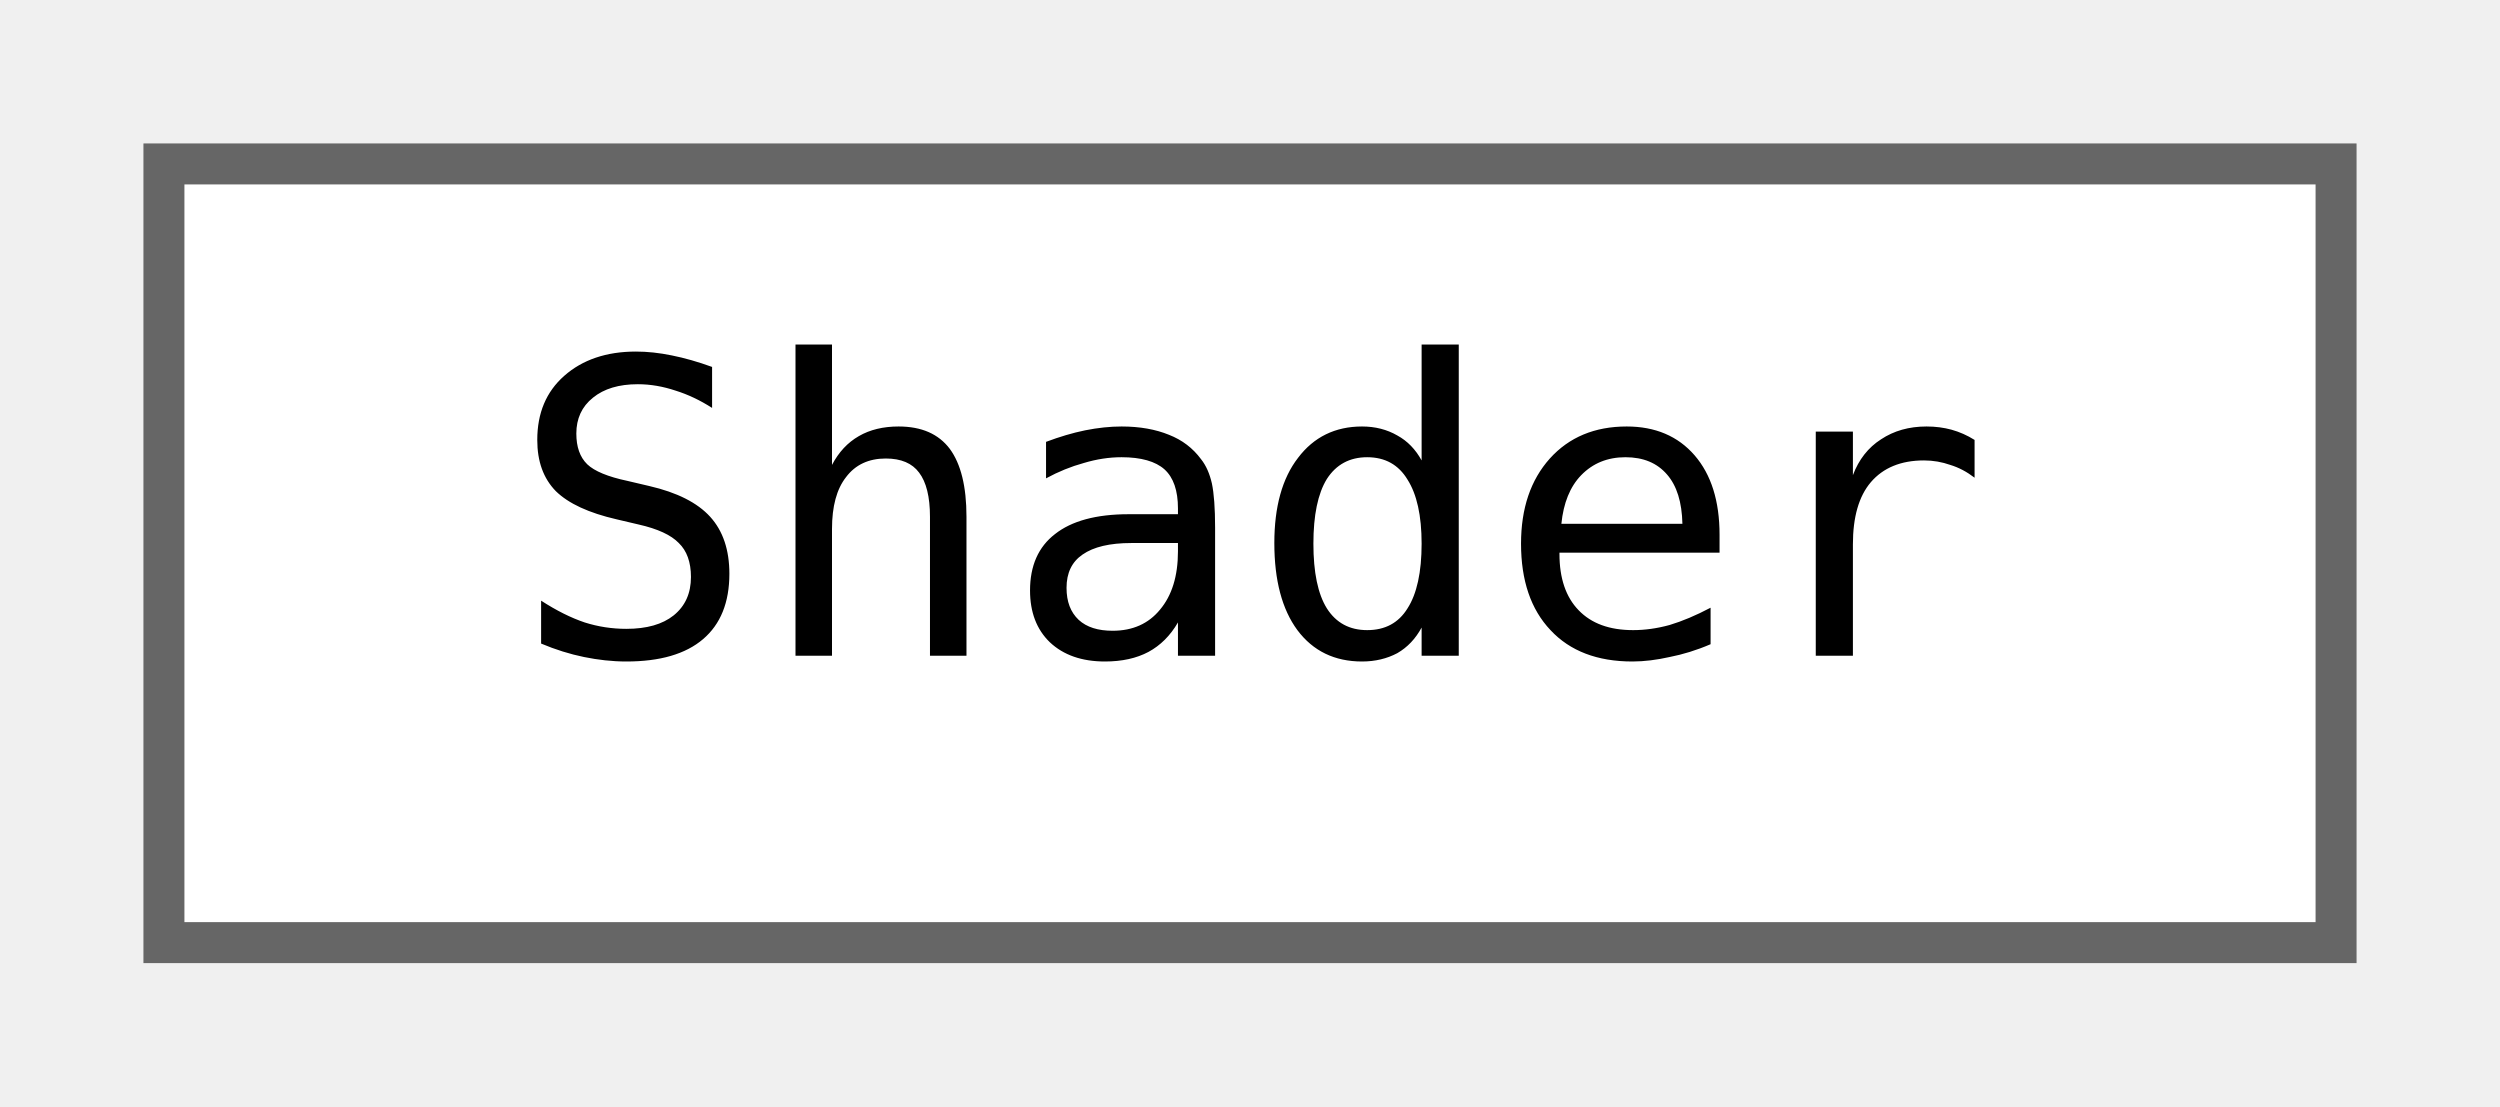
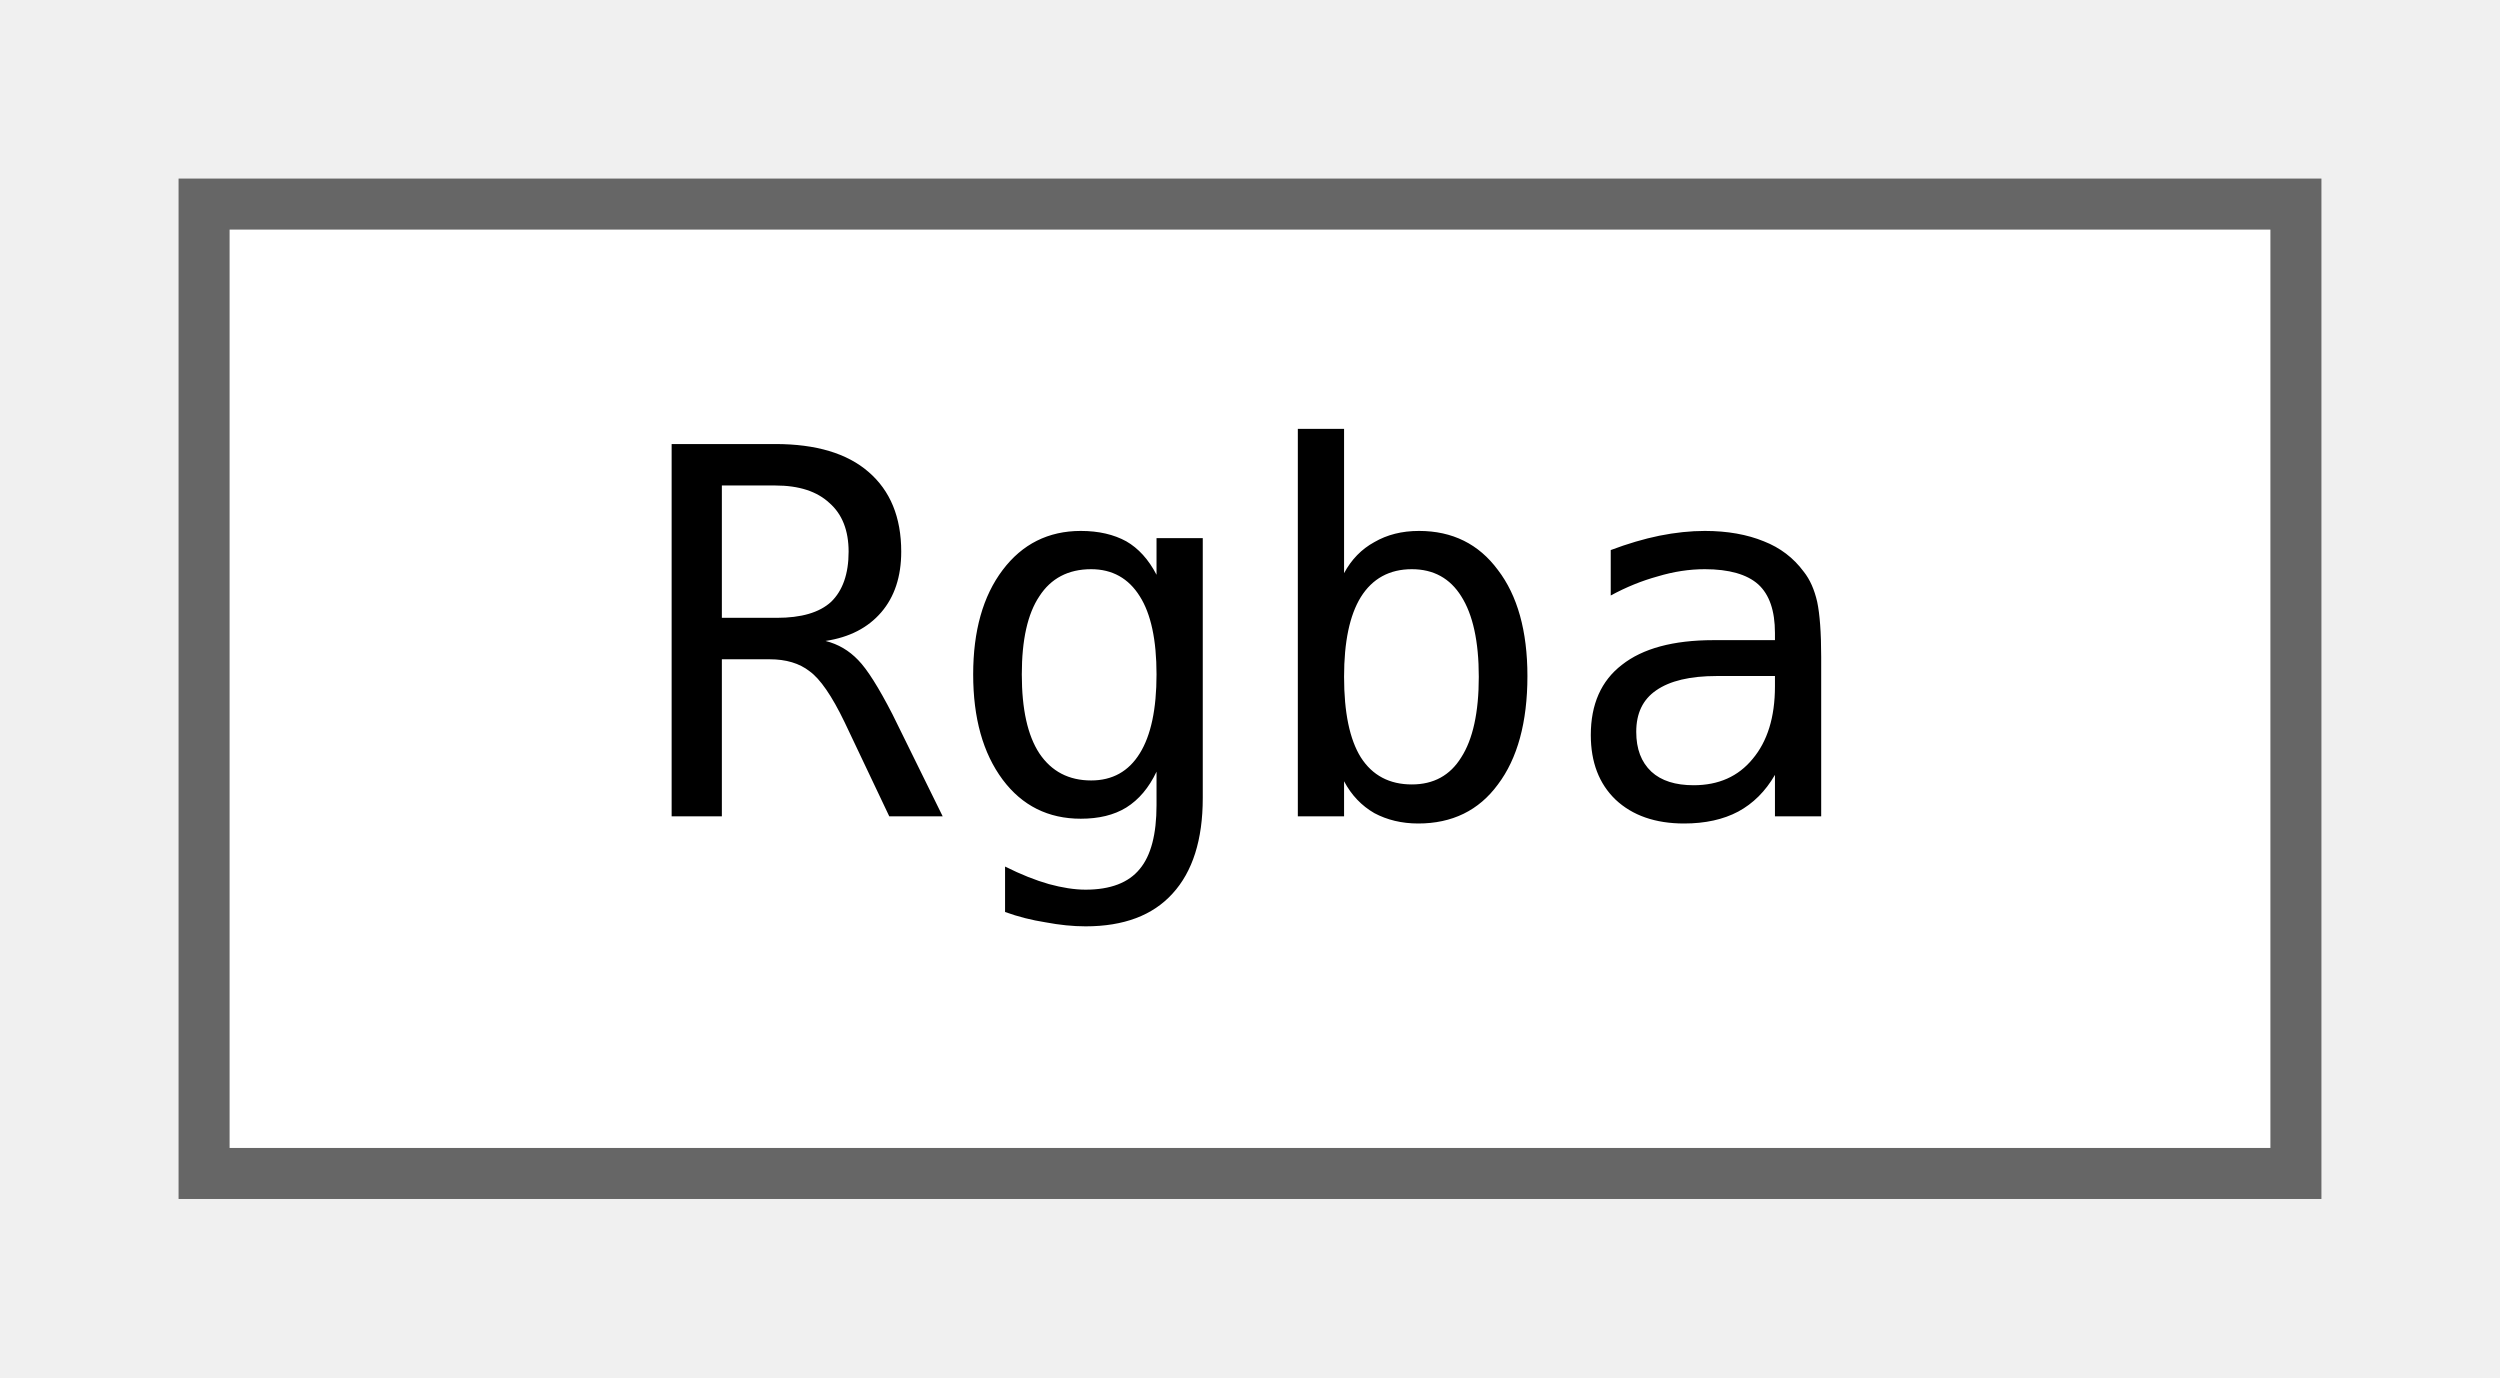
- <svg xmlns="http://www.w3.org/2000/svg" xmlns:xlink="http://www.w3.org/1999/xlink" width="61pt" height="27pt" viewBox="0.00 0.00 61.00 27.00">
+ <svg xmlns="http://www.w3.org/2000/svg" xmlns:xlink="http://www.w3.org/1999/xlink" width="49pt" height="27pt" viewBox="0.00 0.00 49.00 27.00">
  <g id="graph0" class="graph" transform="scale(1 1) rotate(0) translate(4 23)">
    <g id="node1" class="node">
      <g id="a_node1">
-         <a xlink:href="classjngl_1_1Shader.html" target="_top" xlink:title="Fragment or vertex GLSL shader.">
-           <polygon fill="white" stroke="#666666" points="53,-19 0,-19 0,0 53,0 53,-19" />
-           <text text-anchor="middle" x="26.5" y="-7" font-family="ui-monospace,monospace" font-size="10.00">Shader</text>
+         <a xlink:href="classjngl_1_1Rgba.html" target="_top" xlink:title="Object representing a RGBA color.">
+           <polygon fill="white" stroke="#666666" points="41,-19 0,-19 0,0 41,0 41,-19" />
+           <text text-anchor="middle" x="20.5" y="-7" font-family="ui-monospace,monospace" font-size="10.00">Rgba</text>
        </a>
      </g>
    </g>
  </g>
</svg>
